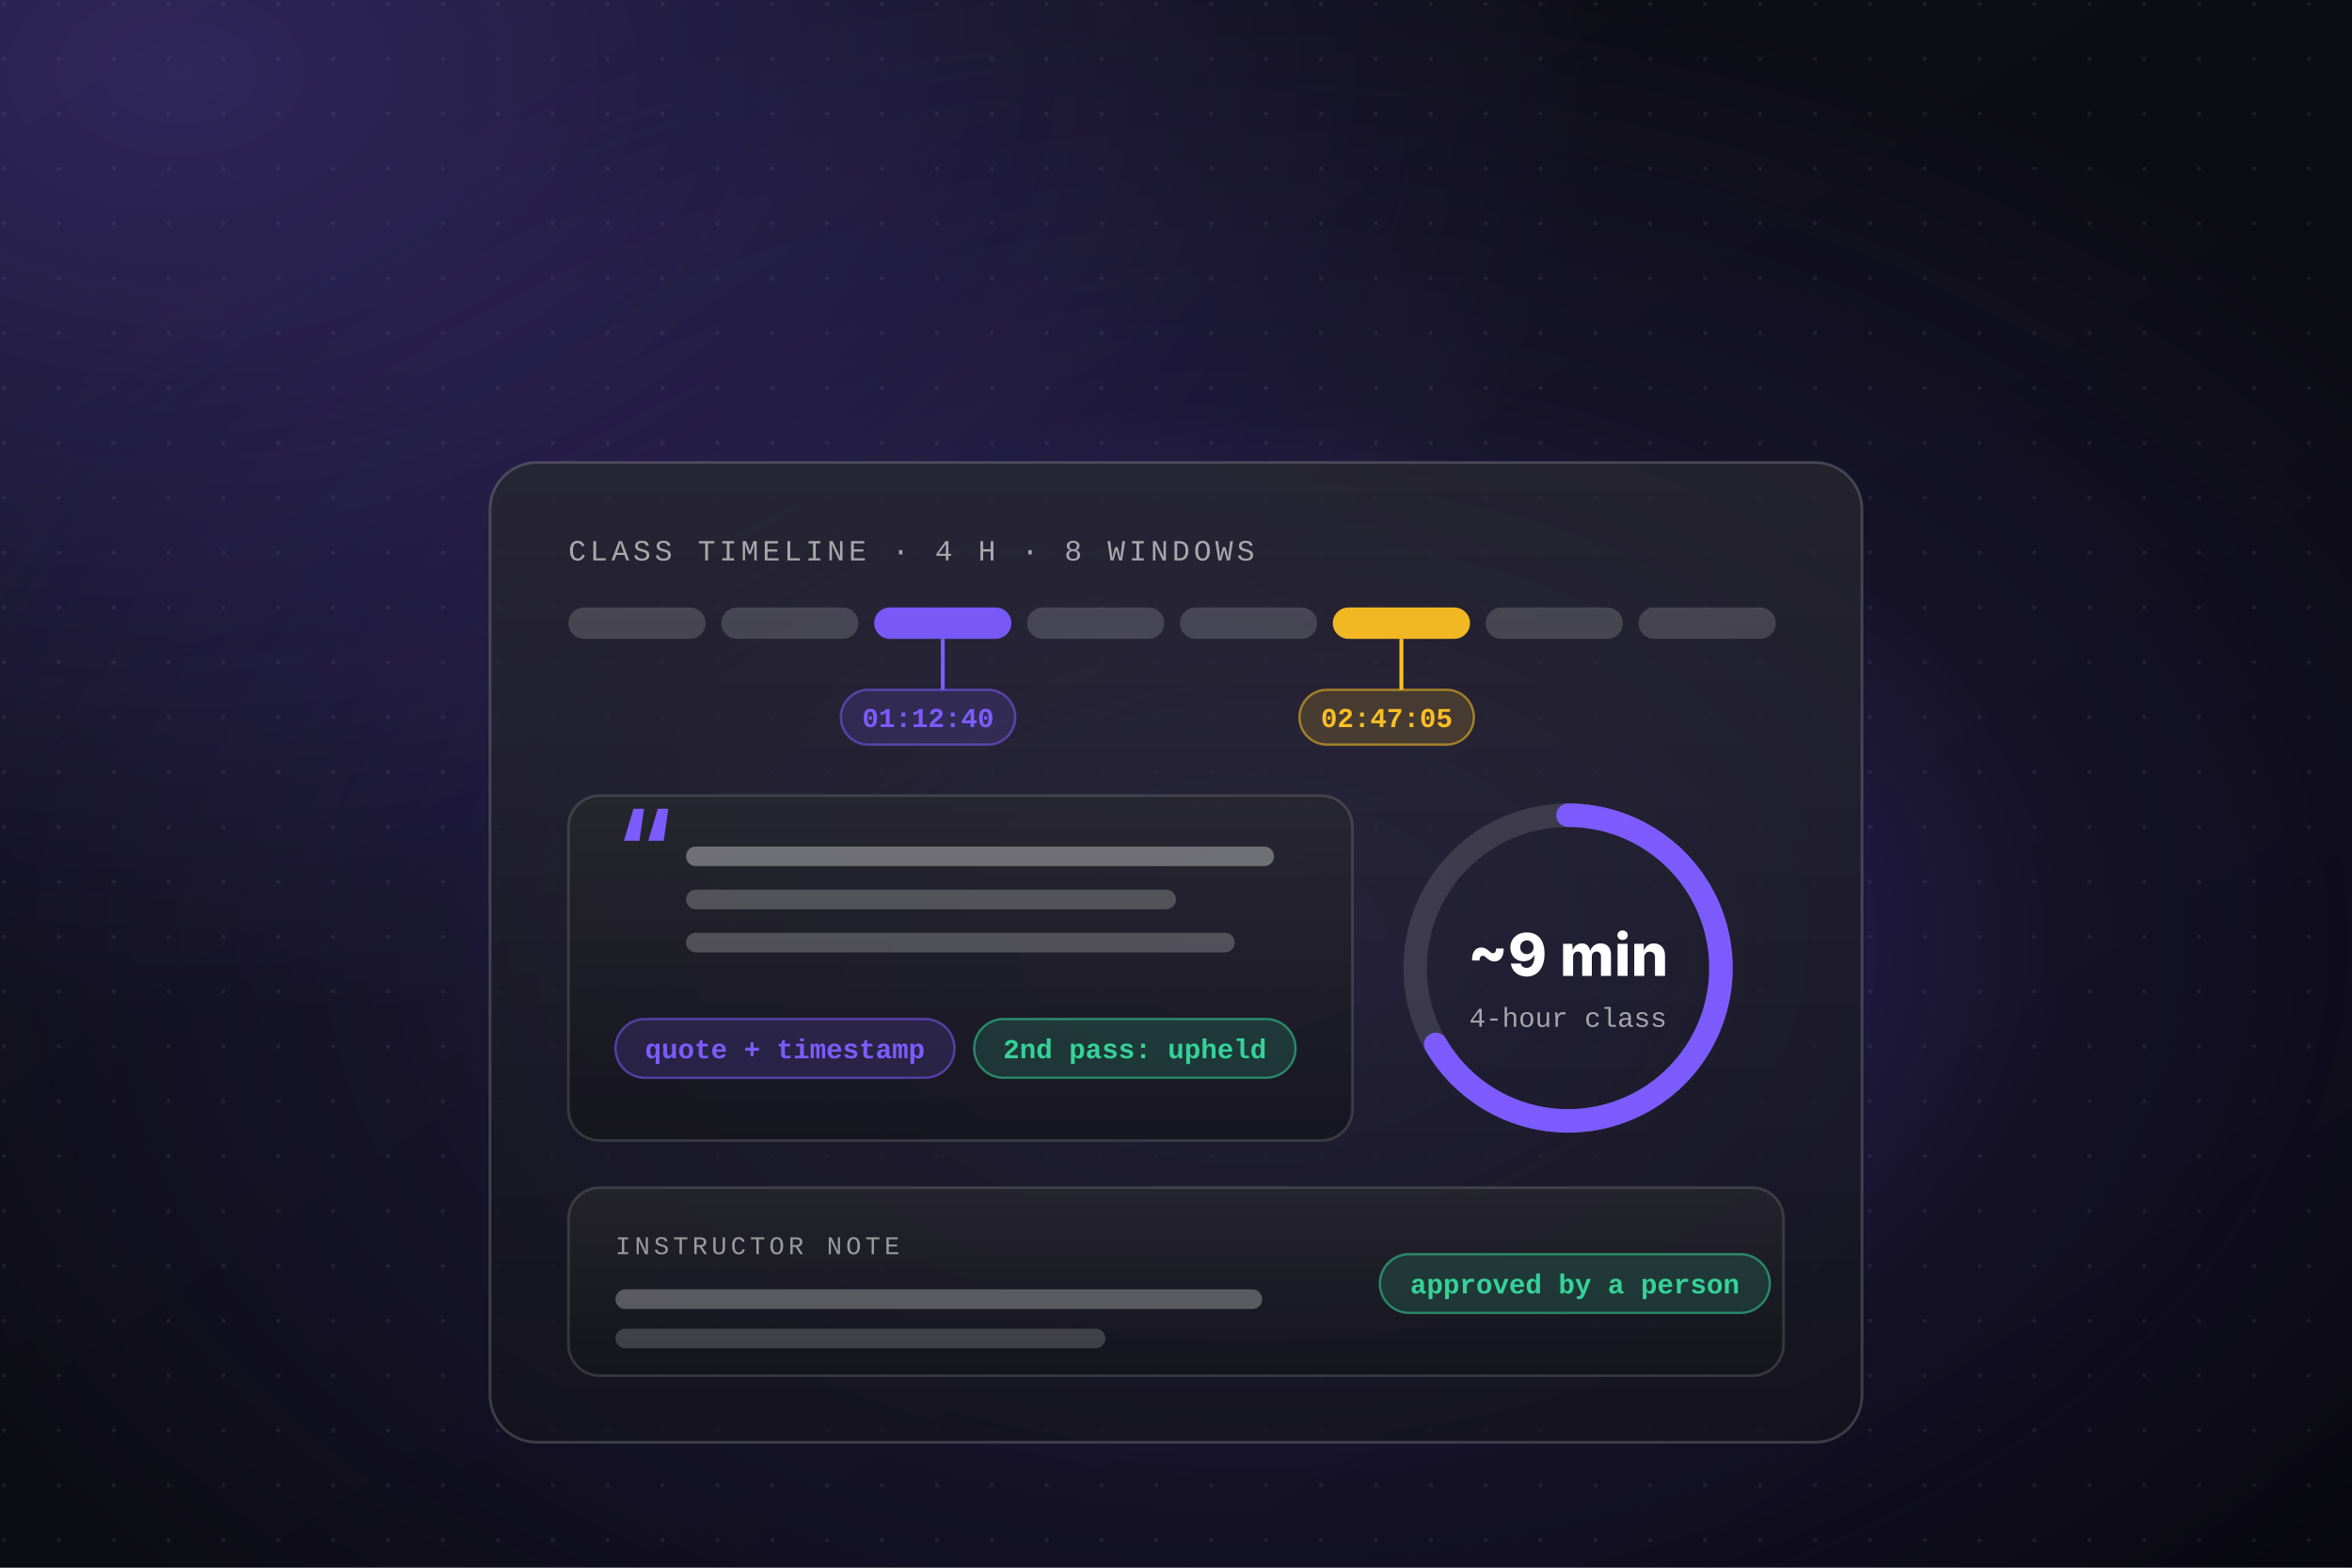
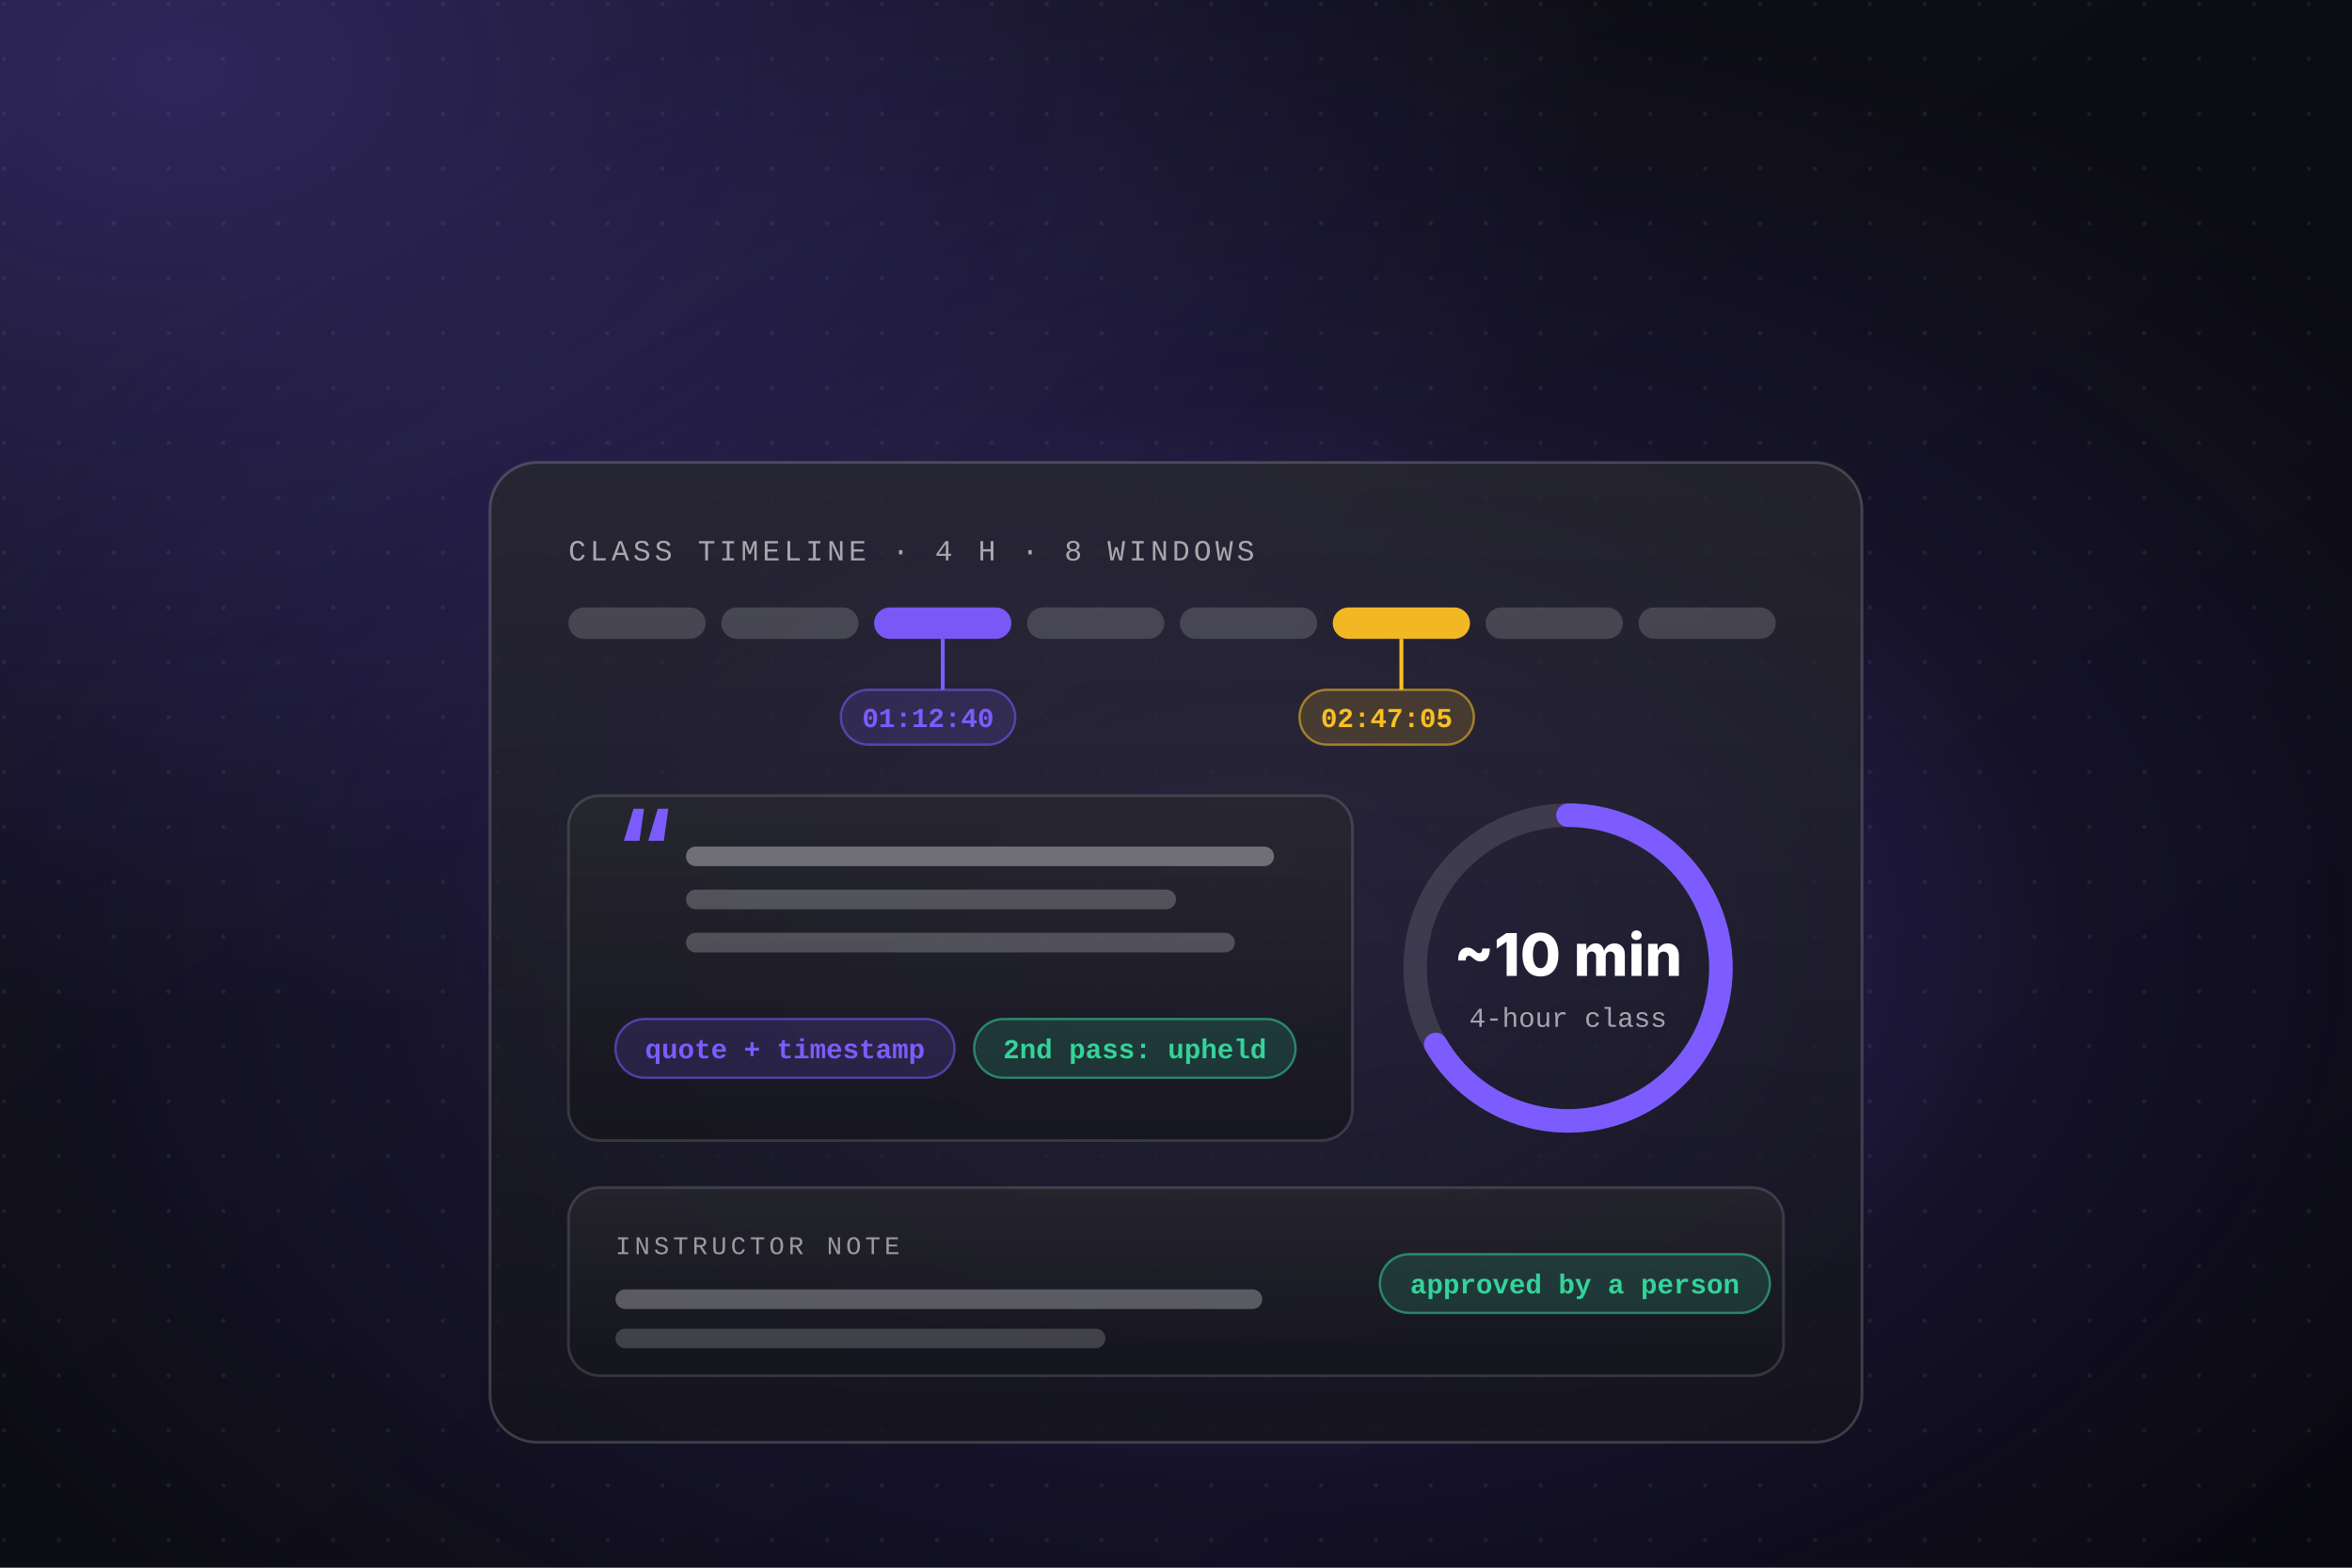
<svg xmlns="http://www.w3.org/2000/svg" viewBox="0 0 1200 800" width="1200" height="800" role="img">
  <defs>
    <linearGradient id="bg" x1="0" y1="0" x2="1" y2="1">
      <stop offset="0" stop-color="#11111b" />
      <stop offset="1" stop-color="#07070c" />
    </linearGradient>
    <radialGradient id="g1" cx="0.533" cy="0.600" r="0.62">
      <stop offset="0" stop-color="#7C5CFF" stop-opacity="0.42" />
      <stop offset="0.55" stop-color="#7C5CFF" stop-opacity="0.10" />
      <stop offset="1" stop-color="#7C5CFF" stop-opacity="0" />
    </radialGradient>
    <radialGradient id="g2" cx="0.08" cy="0.05" r="0.6">
      <stop offset="0" stop-color="#7C5CFF" stop-opacity="0.28" />
      <stop offset="1" stop-color="#7C5CFF" stop-opacity="0" />
    </radialGradient>
    <pattern id="dots" width="28" height="28" patternUnits="userSpaceOnUse">
      <circle cx="2" cy="2" r="1.1" fill="#ffffff" fill-opacity="0.07" />
    </pattern>
    <linearGradient id="glass" x1="0" y1="0" x2="0" y2="1">
      <stop offset="0" stop-color="#ffffff" stop-opacity="0.09" />
      <stop offset="1" stop-color="#ffffff" stop-opacity="0.03" />
    </linearGradient>
    <filter id="soft" x="-30%" y="-30%" width="160%" height="160%">
      <feGaussianBlur stdDeviation="9" />
    </filter>
  </defs>
  <rect width="1200" height="800" fill="url(#bg)" />
  <rect width="1200" height="800" fill="url(#dots)" />
  <rect width="1200" height="800" fill="url(#g2)" />
  <rect width="1200" height="800" fill="url(#g1)" />
  <rect x="250" y="236" width="700" height="500" rx="24" fill="#0b0b13" fill-opacity="0.72" />
  <rect x="250" y="236" width="700" height="500" rx="24" fill="url(#glass)" stroke="#ffffff" stroke-opacity="0.18" stroke-width="1.4" />
  <text x="290" y="286" font-family="'JetBrains Mono', Consolas, 'Courier New', monospace" font-size="15" font-weight="500" fill="#ffffff" fill-opacity="0.6" text-anchor="start" letter-spacing="2">CLASS TIMELINE · 4 H · 8 WINDOWS</text>
  <rect x="290" y="310" width="70" height="16" rx="8.0" fill="#ffffff" fill-opacity="0.16" />
  <rect x="368" y="310" width="70" height="16" rx="8.0" fill="#ffffff" fill-opacity="0.16" />
  <rect x="446" y="310" width="70" height="16" rx="8.0" fill="#7C5CFF" fill-opacity="0.95" />
  <rect x="524" y="310" width="70" height="16" rx="8.0" fill="#ffffff" fill-opacity="0.16" />
  <rect x="602" y="310" width="70" height="16" rx="8.0" fill="#ffffff" fill-opacity="0.16" />
  <rect x="680" y="310" width="70" height="16" rx="8.0" fill="#fbbf24" fill-opacity="0.95" />
  <rect x="758" y="310" width="70" height="16" rx="8.0" fill="#ffffff" fill-opacity="0.16" />
  <rect x="836" y="310" width="70" height="16" rx="8.0" fill="#ffffff" fill-opacity="0.16" />
  <line x1="481.0" y1="326" x2="481.0" y2="352" stroke="#7C5CFF" stroke-width="2" />
  <rect x="429.0" y="352" width="89" height="28" rx="14.0" fill="rgba(124,92,255,0.16)" stroke="#7C5CFF" stroke-opacity="0.55" stroke-width="1.2" />
  <text x="473.5" y="371.04" font-family="'JetBrains Mono', Consolas, 'Courier New', monospace" font-size="14" font-weight="600" fill="#7C5CFF" fill-opacity="1.0" text-anchor="middle">01:12:40</text>
  <line x1="715.0" y1="326" x2="715.0" y2="352" stroke="#fbbf24" stroke-width="2" />
  <rect x="663.0" y="352" width="89" height="28" rx="14.0" fill="rgba(251,191,36,0.16)" stroke="#fbbf24" stroke-opacity="0.55" stroke-width="1.2" />
  <text x="707.5" y="371.04" font-family="'JetBrains Mono', Consolas, 'Courier New', monospace" font-size="14" font-weight="600" fill="#fbbf24" fill-opacity="1.0" text-anchor="middle">02:47:05</text>
  <rect x="290" y="406" width="400" height="176" rx="16" fill="#0b0b13" fill-opacity="0.72" />
  <rect x="290" y="406" width="400" height="176" rx="16" fill="url(#glass)" stroke="#ffffff" stroke-opacity="0.14" stroke-width="1.4" />
  <text x="314" y="452" font-family="Inter, 'Segoe UI', system-ui, -apple-system, Arial, sans-serif" font-size="54" font-weight="700" fill="#7C5CFF" fill-opacity="1.0" text-anchor="start">“</text>
  <rect x="350" y="432" width="300" height="10" rx="5.0" fill="#ffffff" fill-opacity="0.34" />
  <rect x="350" y="454" width="250" height="10" rx="5.0" fill="#ffffff" fill-opacity="0.22" />
  <rect x="350" y="476" width="280" height="10" rx="5.0" fill="#ffffff" fill-opacity="0.22" />
  <rect x="314" y="520" width="173" height="30" rx="15.0" fill="rgba(124,92,255,0.16)" stroke="#7C5CFF" stroke-opacity="0.55" stroke-width="1.2" />
  <text x="400.5" y="540.04" font-family="'JetBrains Mono', Consolas, 'Courier New', monospace" font-size="14" font-weight="600" fill="#7C5CFF" fill-opacity="1.0" text-anchor="middle">quote + timestamp</text>
  <rect x="497" y="520" width="164" height="30" rx="15.0" fill="rgba(52,211,153,0.16)" stroke="#34d399" stroke-opacity="0.55" stroke-width="1.2" />
  <text x="579.0" y="540.04" font-family="'JetBrains Mono', Consolas, 'Courier New', monospace" font-size="14" font-weight="600" fill="#34d399" fill-opacity="1.0" text-anchor="middle">2nd pass: upheld</text>
  <circle cx="800" cy="494" r="78" fill="none" stroke="#ffffff" stroke-opacity="0.12" stroke-width="12" />
  <path d="M800.0 416.0 A78 78 0 1 1 732.5 533.0" fill="none" stroke="#7C5CFF" stroke-opacity="1.0" stroke-width="12" stroke-linecap="round" />
-   <text x="800" y="498" font-family="Inter, 'Segoe UI', system-ui, -apple-system, Arial, sans-serif" font-size="30" font-weight="800" fill="#ffffff" fill-opacity="1.0" text-anchor="middle">~9 min</text>
+   <text x="800" y="498" font-family="Inter, 'Segoe UI', system-ui, -apple-system, Arial, sans-serif" font-size="30" font-weight="800" fill="#ffffff" fill-opacity="1.0" text-anchor="middle">~10 min</text>
  <text x="800" y="524" font-family="'JetBrains Mono', Consolas, 'Courier New', monospace" font-size="14" font-weight="500" fill="#ffffff" fill-opacity="0.6" text-anchor="middle">4-hour class</text>
  <rect x="290" y="606" width="620" height="96" rx="16" fill="#0b0b13" fill-opacity="0.72" />
  <rect x="290" y="606" width="620" height="96" rx="16" fill="url(#glass)" stroke="#ffffff" stroke-opacity="0.14" stroke-width="1.4" />
  <text x="314" y="640" font-family="'JetBrains Mono', Consolas, 'Courier New', monospace" font-size="13" font-weight="500" fill="#ffffff" fill-opacity="0.55" text-anchor="start" letter-spacing="2">INSTRUCTOR NOTE</text>
  <rect x="314" y="658" width="330" height="10" rx="5.0" fill="#ffffff" fill-opacity="0.28" />
  <rect x="314" y="678" width="250" height="10" rx="5.0" fill="#ffffff" fill-opacity="0.18" />
  <rect x="704" y="640" width="199" height="30" rx="15.0" fill="rgba(52,211,153,0.16)" stroke="#34d399" stroke-opacity="0.55" stroke-width="1.2" />
  <text x="803.5" y="660.04" font-family="'JetBrains Mono', Consolas, 'Courier New', monospace" font-size="14" font-weight="600" fill="#34d399" fill-opacity="1.0" text-anchor="middle">approved by a person</text>
</svg>
